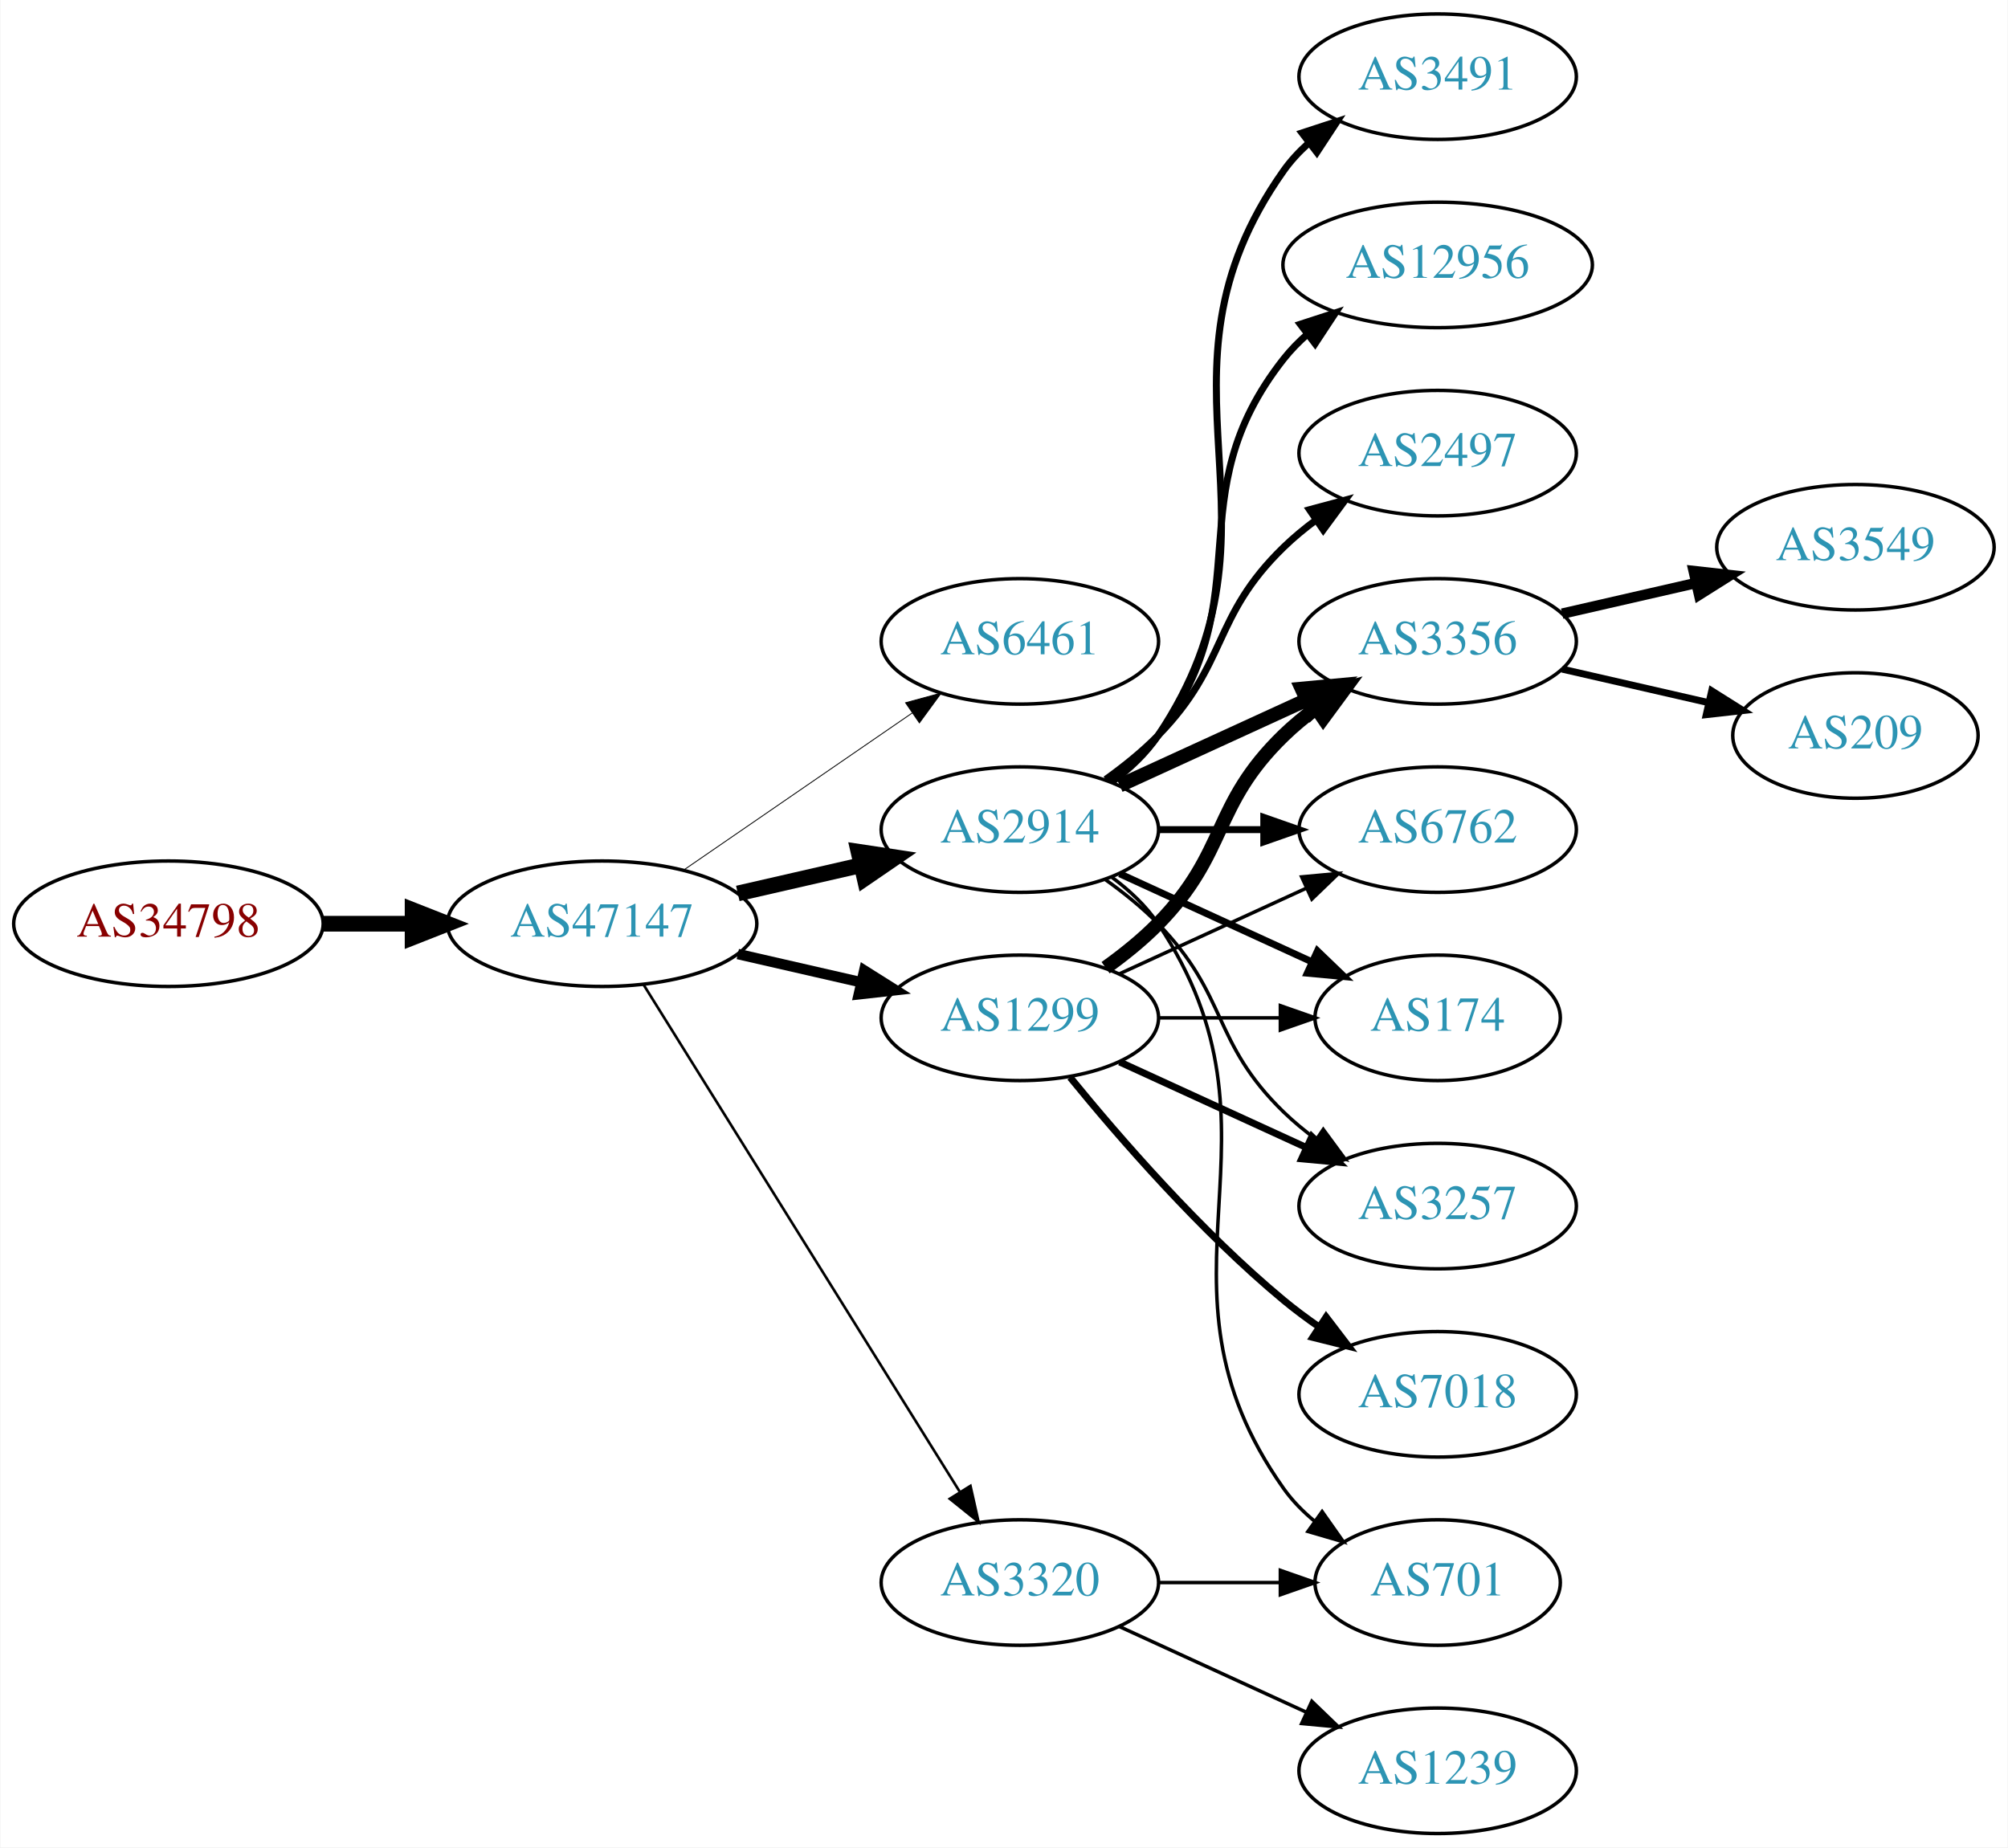
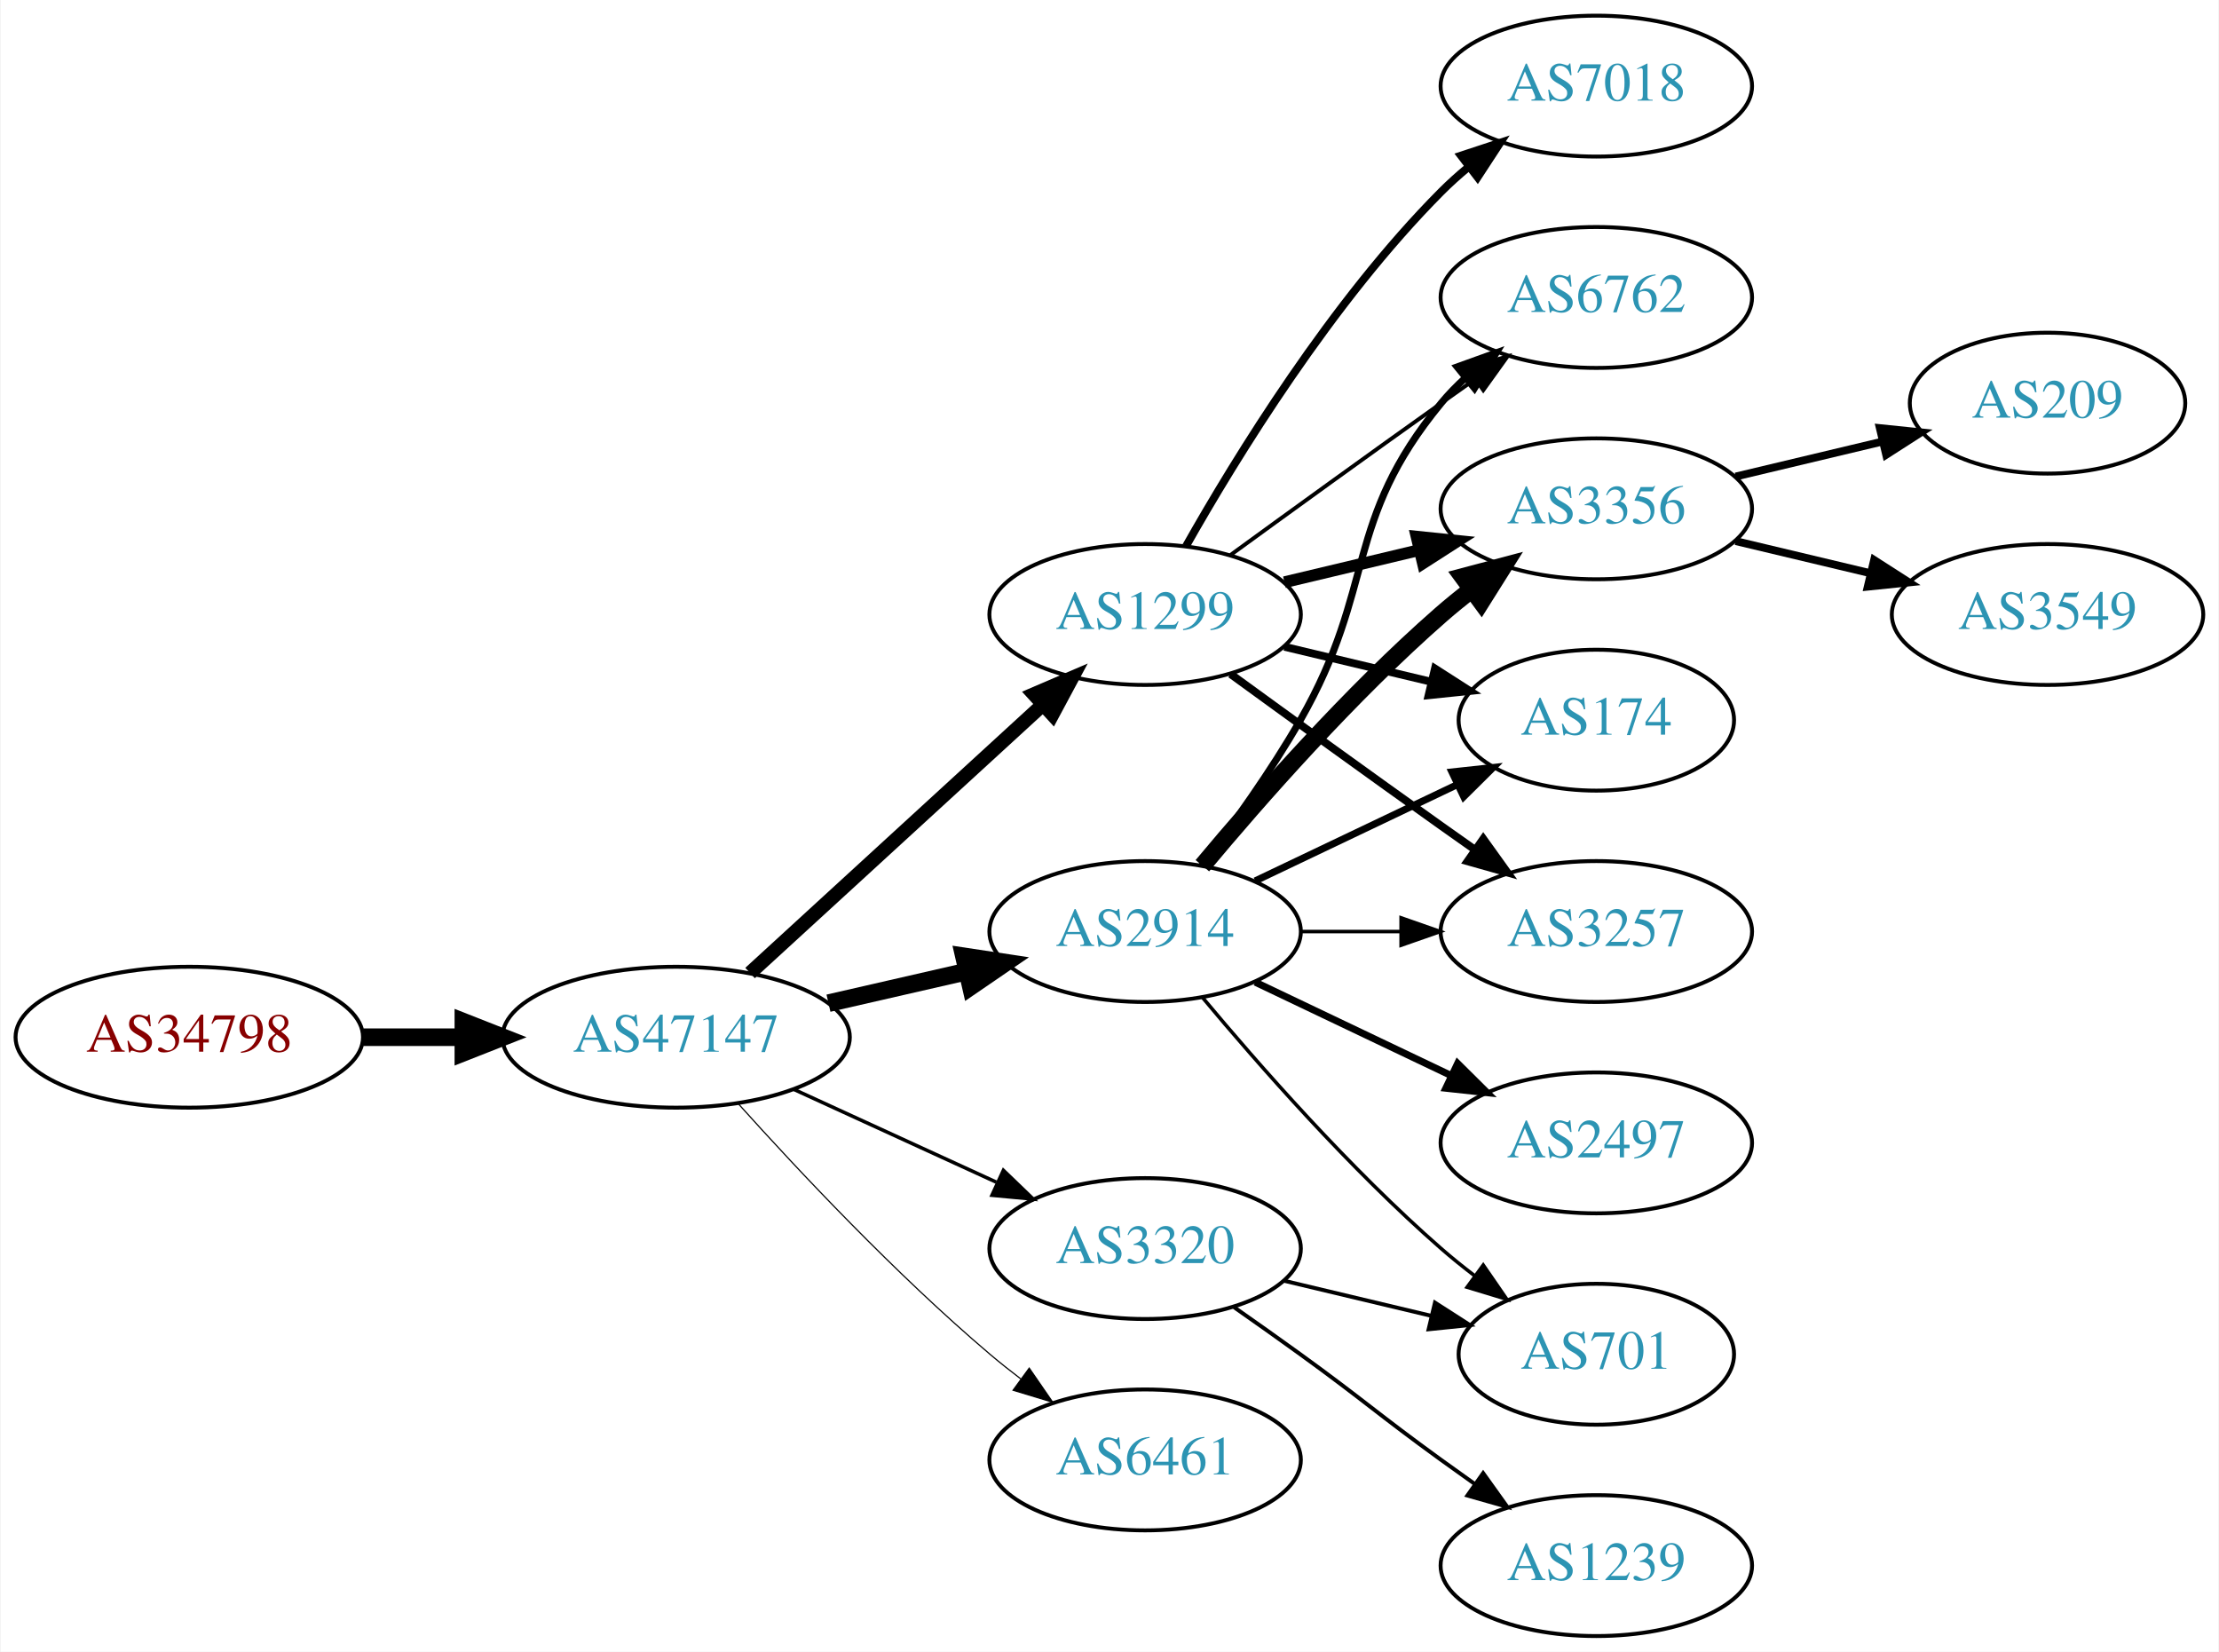
- <svg xmlns="http://www.w3.org/2000/svg" xmlns:xlink="http://www.w3.org/1999/xlink" width="576pt" height="530pt" viewBox="0.00 0.00 575.76 530.00">
-   <g id="graph0" class="graph" transform="scale(1 1) rotate(0) translate(4 526)">
-     <polygon fill="white" stroke="none" points="-4,4 -4,-526 571.762,-526 571.762,4 -4,4" />
+ <svg xmlns="http://www.w3.org/2000/svg" xmlns:xlink="http://www.w3.org/1999/xlink" width="567pt" height="422pt" viewBox="0.00 0.00 566.66 422.00">
+   <g id="graph0" class="graph" transform="scale(1 1) rotate(0) translate(4 418)">
+     <polygon fill="white" stroke="none" points="-4,4 -4,-418 562.663,-418 562.663,4 -4,4" />
    <g id="node1" class="node">
      <g id="a_node1">
        <a xlink:href="/asn/34798" xlink:title="AS34798 ~ willhaben [AT]">
-           <ellipse fill="#ffffff" stroke="black" cx="44.196" cy="-261" rx="44.393" ry="18" />
-           <text text-anchor="middle" x="44.196" y="-257.3" font-family="Times,serif" font-size="14.00" fill="#880000">AS34798</text>
+           <ellipse fill="#ffffff" stroke="black" cx="44.196" cy="-153" rx="44.393" ry="18" />
+           <text text-anchor="middle" x="44.196" y="-149.3" font-family="Times,serif" font-size="14.00" fill="#880000">AS34798</text>
        </a>
      </g>
    </g>
    <g id="node2" class="node">
      <g id="a_node2">
        <a xlink:href="/asn/47147" xlink:title="AS47147 ~ ANEXIA Internetdienstleistungs GmbH [AT]">
-           <ellipse fill="#ffffff" stroke="black" cx="168.588" cy="-261" rx="44.393" ry="18" />
-           <text text-anchor="middle" x="168.588" y="-257.3" font-family="Times,serif" font-size="14.00" fill="#2c94b3">AS47147</text>
+           <ellipse fill="#ffffff" stroke="black" cx="168.588" cy="-153" rx="44.393" ry="18" />
+           <text text-anchor="middle" x="168.588" y="-149.3" font-family="Times,serif" font-size="14.00" fill="#2c94b3">AS47147</text>
        </a>
      </g>
    </g>
    <g id="edge1" class="edge">
-       <path fill="none" stroke="black" stroke-width="4.5" d="M88.692,-261C96.898,-261 105.569,-261 114.041,-261" />
-       <polygon fill="black" stroke="black" stroke-width="4.5" points="114.233,-264.938 124.233,-261 114.233,-257.063 114.233,-264.938" />
+       <path fill="none" stroke="black" stroke-width="4.5" d="M88.692,-153C96.898,-153 105.569,-153 114.041,-153" />
+       <polygon fill="black" stroke="black" stroke-width="4.5" points="114.233,-156.938 124.233,-153 114.233,-149.063 114.233,-156.938" />
    </g>
    <g id="node3" class="node">
      <g id="a_node3">
-         <a xlink:href="/asn/6461" xlink:title="AS6461 ~ Zayo Bandwidth [US]">
-           <ellipse fill="#ffffff" stroke="black" cx="288.431" cy="-342" rx="39.794" ry="18" />
-           <text text-anchor="middle" x="288.431" y="-338.3" font-family="Times,serif" font-size="14.00" fill="#2c94b3">AS6461</text>
+         <a xlink:href="/asn/1299" xlink:title="AS1299 ~ Telia Carrier [EU]">
+           <ellipse fill="#ffffff" stroke="black" cx="288.431" cy="-261" rx="39.794" ry="18" />
+           <text text-anchor="middle" x="288.431" y="-257.3" font-family="Times,serif" font-size="14.00" fill="#2c94b3">AS1299</text>
        </a>
      </g>
    </g>
    <g id="edge2" class="edge">
-       <path fill="none" stroke="black" stroke-width="0.25" d="M192.031,-276.426C210.612,-289.198 237.173,-307.455 257.553,-321.463" />
-       <polygon fill="black" stroke="black" stroke-width="0.25" points="255.643,-324.398 265.867,-327.178 259.609,-318.629 255.643,-324.398" />
+       <path fill="none" stroke="black" stroke-width="3.6" d="M187.486,-169.403C207.414,-187.667 239.772,-217.322 262.249,-237.921" />
+       <polygon fill="black" stroke="black" stroke-width="3.6" points="260.014,-240.62 269.751,-244.797 264.743,-235.46 260.014,-240.62" />
    </g>
    <g id="node4" class="node">
      <g id="a_node4">
        <a xlink:href="/asn/2914" xlink:title="AS2914 ~ NTT America, Inc. [US]">
-           <ellipse fill="#ffffff" stroke="black" cx="288.431" cy="-288" rx="39.794" ry="18" />
-           <text text-anchor="middle" x="288.431" y="-284.3" font-family="Times,serif" font-size="14.00" fill="#2c94b3">AS2914</text>
+           <ellipse fill="#ffffff" stroke="black" cx="288.431" cy="-180" rx="39.794" ry="18" />
+           <text text-anchor="middle" x="288.431" y="-176.3" font-family="Times,serif" font-size="14.00" fill="#2c94b3">AS2914</text>
        </a>
      </g>
    </g>
    <g id="edge3" class="edge">
-       <path fill="none" stroke="black" stroke-width="4.5" d="M207.523,-269.692C218.764,-272.267 231.176,-275.111 242.799,-277.774" />
-       <polygon fill="black" stroke="black" stroke-width="4.5" points="242.134,-281.661 252.761,-280.057 243.893,-273.985 242.134,-281.661" />
+       <path fill="none" stroke="black" stroke-width="4.5" d="M207.523,-161.692C218.764,-164.267 231.176,-167.111 242.799,-169.774" />
+       <polygon fill="black" stroke="black" stroke-width="4.5" points="242.134,-173.661 252.761,-172.057 243.893,-165.985 242.134,-173.661" />
    </g>
    <g id="node5" class="node">
      <g id="a_node5">
        <a xlink:href="/asn/3320" xlink:title="AS3320 ~ DTAG [DE]">
-           <ellipse fill="#ffffff" stroke="black" cx="288.431" cy="-72" rx="39.794" ry="18" />
-           <text text-anchor="middle" x="288.431" y="-68.3" font-family="Times,serif" font-size="14.00" fill="#2c94b3">AS3320</text>
+           <ellipse fill="#ffffff" stroke="black" cx="288.431" cy="-99" rx="39.794" ry="18" />
+           <text text-anchor="middle" x="288.431" y="-95.3" font-family="Times,serif" font-size="14.00" fill="#2c94b3">AS3320</text>
        </a>
      </g>
    </g>
    <g id="edge4" class="edge">
-       <path fill="none" stroke="black" stroke-width="0.75" d="M180.463,-243.558C201.247,-210.225 246.707,-137.314 271.136,-98.134" />
-       <polygon fill="black" stroke="black" stroke-width="0.75" points="274.261,-99.737 276.582,-89.4 268.321,-96.034 274.261,-99.737" />
+       <path fill="none" stroke="black" stroke-width="0.9" d="M198.718,-139.652C214.329,-132.498 233.727,-123.609 250.399,-115.97" />
+       <polygon fill="black" stroke="black" stroke-width="0.9" points="252.218,-118.986 259.851,-111.638 249.302,-112.622 252.218,-118.986" />
    </g>
    <g id="node6" class="node">
      <g id="a_node6">
-         <a xlink:href="/asn/1299" xlink:title="AS1299 ~ Telia Carrier [EU]">
-           <ellipse fill="#ffffff" stroke="black" cx="288.431" cy="-234" rx="39.794" ry="18" />
-           <text text-anchor="middle" x="288.431" y="-230.3" font-family="Times,serif" font-size="14.00" fill="#2c94b3">AS1299</text>
+         <a xlink:href="/asn/6461" xlink:title="AS6461 ~ Zayo Bandwidth [US]">
+           <ellipse fill="#ffffff" stroke="black" cx="288.431" cy="-45" rx="39.794" ry="18" />
+           <text text-anchor="middle" x="288.431" y="-41.3" font-family="Times,serif" font-size="14.00" fill="#2c94b3">AS6461</text>
        </a>
      </g>
    </g>
    <g id="edge5" class="edge">
-       <path fill="none" stroke="black" stroke-width="3" d="M207.523,-252.308C218.764,-249.733 231.176,-246.889 242.799,-244.226" />
-       <polygon fill="black" stroke="black" stroke-width="3" points="243.795,-247.588 252.761,-241.943 242.232,-240.765 243.795,-247.588" />
+       <path fill="none" stroke="black" stroke-width="0.3" d="M184.521,-135.956C199.847,-118.903 224.782,-92.35 248.784,-72 251.281,-69.883 253.942,-67.768 256.653,-65.707" />
+       <polygon fill="black" stroke="black" stroke-width="0.3" points="258.819,-68.459 264.83,-59.734 254.69,-62.806 258.819,-68.459" />
    </g>
    <g id="node7" class="node">
      <g id="a_node7">
-         <a xlink:href="/asn/3491" xlink:title="AS3491 ~ PCCW Global, Inc. [US]">
-           <ellipse fill="#ffffff" stroke="black" cx="408.273" cy="-504" rx="39.794" ry="18" />
-           <text text-anchor="middle" x="408.273" y="-500.3" font-family="Times,serif" font-size="14.00" fill="#2c94b3">AS3491</text>
+         <a xlink:href="/asn/174" xlink:title="AS174 ~ Cogent Communications [US]">
+           <ellipse fill="#ffffff" stroke="black" cx="403.724" cy="-234" rx="35.194" ry="18" />
+           <text text-anchor="middle" x="403.724" y="-230.3" font-family="Times,serif" font-size="14.00" fill="#2c94b3">AS174</text>
        </a>
      </g>
    </g>
    <g id="edge6" class="edge">
-       <path fill="none" stroke="black" stroke-width="2" d="M314.75,-301.607C319.806,-305.351 324.617,-309.831 328.077,-315 369.102,-376.294 321.498,-416.775 364.077,-477 366.068,-479.816 368.455,-482.401 371.071,-484.76" />
-       <polygon fill="black" stroke="black" stroke-width="2" points="369.371,-487.865 379.44,-491.162 373.624,-482.306 369.371,-487.865" />
+       <path fill="none" stroke="black" stroke-width="2" d="M324.038,-252.752C335.833,-249.942 349.137,-246.771 361.405,-243.847" />
+       <polygon fill="black" stroke="black" stroke-width="2" points="362.494,-247.186 371.41,-241.463 360.871,-240.376 362.494,-247.186" />
    </g>
    <g id="node8" class="node">
      <g id="a_node8">
-         <a xlink:href="/asn/12956" xlink:title="AS12956 ~ TELXIUS [ES]">
-           <ellipse fill="#ffffff" stroke="black" cx="408.273" cy="-450" rx="44.393" ry="18" />
-           <text text-anchor="middle" x="408.273" y="-446.3" font-family="Times,serif" font-size="14.00" fill="#2c94b3">AS12956</text>
+         <a xlink:href="/asn/3257" xlink:title="AS3257 ~ GTT [DE]">
+           <ellipse fill="#ffffff" stroke="black" cx="403.724" cy="-180" rx="39.794" ry="18" />
+           <text text-anchor="middle" x="403.724" y="-176.3" font-family="Times,serif" font-size="14.00" fill="#2c94b3">AS3257</text>
        </a>
      </g>
    </g>
    <g id="edge7" class="edge">
-       <path fill="none" stroke="black" stroke-width="2" d="M314.362,-301.882C319.438,-305.611 324.356,-310.016 328.077,-315 358.349,-355.542 332.779,-383.246 364.077,-423 366.101,-425.571 368.443,-427.963 370.967,-430.174" />
-       <polygon fill="black" stroke="black" stroke-width="2" points="368.882,-432.984 378.957,-436.261 373.124,-427.416 368.882,-432.984" />
+       <path fill="none" stroke="black" stroke-width="2" d="M310.279,-245.778C325.213,-234.909 345.827,-219.975 364.077,-207 366.898,-204.995 369.841,-202.915 372.789,-200.841" />
+       <polygon fill="black" stroke="black" stroke-width="2" points="374.835,-203.681 381.013,-195.074 370.816,-197.95 374.835,-203.681" />
    </g>
    <g id="node9" class="node">
      <g id="a_node9">
-         <a xlink:href="/asn/3356" xlink:title="AS3356 ~ Level 3 Parent, LLC [US]">
-           <ellipse fill="#ffffff" stroke="black" cx="408.273" cy="-342" rx="39.794" ry="18" />
-           <text text-anchor="middle" x="408.273" y="-338.3" font-family="Times,serif" font-size="14.00" fill="#2c94b3">AS3356</text>
+         <a xlink:href="/asn/6762" xlink:title="AS6762 ~ TELECOM ITALIA SPARKLE S.p.A. [IT]">
+           <ellipse fill="#ffffff" stroke="black" cx="403.724" cy="-342" rx="39.794" ry="18" />
+           <text text-anchor="middle" x="403.724" y="-338.3" font-family="Times,serif" font-size="14.00" fill="#2c94b3">AS6762</text>
        </a>
      </g>
    </g>
    <g id="edge8" class="edge">
-       <path fill="none" stroke="black" stroke-width="4" d="M317.06,-300.661C333.017,-307.973 353.287,-317.261 370.57,-325.181" />
-       <polygon fill="black" stroke="black" stroke-width="4" points="369.269,-328.435 379.818,-329.419 372.185,-322.071 369.269,-328.435" />
+       <path fill="none" stroke="black" d="M310.279,-276.222C325.213,-287.091 345.827,-302.025 364.077,-315 366.898,-317.005 369.841,-319.085 372.789,-321.159" />
+       <polygon fill="black" stroke="black" points="370.816,-324.05 381.013,-326.926 374.835,-318.319 370.816,-324.05" />
    </g>
    <g id="node10" class="node">
      <g id="a_node10">
-         <a xlink:href="/asn/6762" xlink:title="AS6762 ~ TELECOM ITALIA SPARKLE S.p.A. [IT]">
-           <ellipse fill="#ffffff" stroke="black" cx="408.273" cy="-288" rx="39.794" ry="18" />
-           <text text-anchor="middle" x="408.273" y="-284.3" font-family="Times,serif" font-size="14.00" fill="#2c94b3">AS6762</text>
+         <a xlink:href="/asn/3356" xlink:title="AS3356 ~ Level 3 Parent, LLC [US]">
+           <ellipse fill="#ffffff" stroke="black" cx="403.724" cy="-288" rx="39.794" ry="18" />
+           <text text-anchor="middle" x="403.724" y="-284.3" font-family="Times,serif" font-size="14.00" fill="#2c94b3">AS3356</text>
        </a>
      </g>
    </g>
    <g id="edge9" class="edge">
-       <path fill="none" stroke="black" stroke-width="2" d="M328.343,-288C337.897,-288 348.246,-288 358.209,-288" />
-       <polygon fill="black" stroke="black" stroke-width="2" points="358.402,-291.5 368.402,-288 358.402,-284.5 358.402,-291.5" />
+       <path fill="none" stroke="black" stroke-width="3" d="M324.038,-269.248C334.909,-271.838 347.064,-274.735 358.506,-277.462" />
+       <polygon fill="black" stroke="black" stroke-width="3" points="357.789,-280.889 368.328,-279.803 359.412,-274.08 357.789,-280.889" />
    </g>
    <g id="node11" class="node">
      <g id="a_node11">
-         <a xlink:href="/asn/2497" xlink:title="AS2497 ~ Internet Initiative Japan Inc. [JP]">
-           <ellipse fill="#ffffff" stroke="black" cx="408.273" cy="-396" rx="39.794" ry="18" />
-           <text text-anchor="middle" x="408.273" y="-392.3" font-family="Times,serif" font-size="14.00" fill="#2c94b3">AS2497</text>
+         <a xlink:href="/asn/7018" xlink:title="AS7018 ~ AT&amp;T Services, Inc. [US]">
+           <ellipse fill="#ffffff" stroke="black" cx="403.724" cy="-396" rx="39.794" ry="18" />
+           <text text-anchor="middle" x="403.724" y="-392.3" font-family="Times,serif" font-size="14.00" fill="#2c94b3">AS7018</text>
        </a>
      </g>
    </g>
    <g id="edge10" class="edge">
-       <path fill="none" stroke="black" stroke-width="2" d="M313.025,-302.389C318.281,-306.148 323.613,-310.437 328.077,-315 348.25,-335.617 343.384,-348.906 364.077,-369 366.922,-371.763 370.096,-374.386 373.396,-376.834" />
-       <polygon fill="black" stroke="black" stroke-width="2" points="371.513,-379.786 381.744,-382.538 375.462,-374.006 371.513,-379.786" />
+       <path fill="none" stroke="black" stroke-width="2" d="M298.891,-278.49C311.672,-301.096 336.105,-340.886 364.077,-369 366.188,-371.121 368.484,-373.188 370.87,-375.171" />
+       <polygon fill="black" stroke="black" stroke-width="2" points="369.122,-378.242 379.185,-381.556 373.385,-372.69 369.122,-378.242" />
+     </g>
+     <g id="edge12" class="edge">
+       <path fill="none" stroke="black" stroke-width="1.8" d="M316.567,-192.934C331.999,-200.29 351.485,-209.577 368.02,-217.459" />
+       <polygon fill="black" stroke="black" stroke-width="1.8" points="366.828,-220.768 377.361,-221.911 369.84,-214.449 366.828,-220.768" />
+     </g>
+     <g id="edge15" class="edge">
+       <path fill="none" stroke="black" stroke-width="0.9" d="M328.103,-180C336.306,-180 345.07,-180 353.602,-180" />
+       <polygon fill="black" stroke="black" stroke-width="0.9" points="353.841,-183.5 363.841,-180 353.841,-176.5 353.841,-183.5" />
+     </g>
+     <g id="edge14" class="edge">
+       <path fill="none" stroke="black" stroke-width="1.8" d="M302.892,-196.913C310.785,-207.27 320.634,-220.992 328.077,-234 347.642,-268.194 339.013,-284.606 364.077,-315 365.932,-317.25 368.02,-319.396 370.238,-321.424" />
+       <polygon fill="black" stroke="black" stroke-width="1.8" points="368.174,-324.256 378.143,-327.844 372.587,-318.823 368.174,-324.256" />
+     </g>
+     <g id="edge11" class="edge">
+       <path fill="none" stroke="black" stroke-width="4.5" d="M303.061,-196.817C317.343,-213.929 340.89,-240.745 364.077,-261 366.543,-263.154 369.182,-265.294 371.879,-267.372" />
+       <polygon fill="black" stroke="black" stroke-width="4.5" points="369.645,-270.616 380.033,-273.37 374.311,-264.273 369.645,-270.616" />
    </g>
    <g id="node12" class="node">
      <g id="a_node12">
-         <a xlink:href="/asn/174" xlink:title="AS174 ~ Cogent Communications [US]">
-           <ellipse fill="#ffffff" stroke="black" cx="408.273" cy="-234" rx="35.194" ry="18" />
-           <text text-anchor="middle" x="408.273" y="-230.3" font-family="Times,serif" font-size="14.00" fill="#2c94b3">AS174</text>
-         </a>
-       </g>
-     </g>
-     <g id="edge11" class="edge">
-       <path fill="none" stroke="black" stroke-width="2" d="M317.06,-275.339C333.476,-267.817 354.457,-258.202 372.054,-250.139" />
-       <polygon fill="black" stroke="black" stroke-width="2" points="373.799,-253.189 381.432,-245.842 370.883,-246.826 373.799,-253.189" />
+         <a xlink:href="/asn/2497" xlink:title="AS2497 ~ Internet Initiative Japan Inc. [JP]">
+           <ellipse fill="#ffffff" stroke="black" cx="403.724" cy="-126" rx="39.794" ry="18" />
+           <text text-anchor="middle" x="403.724" y="-122.3" font-family="Times,serif" font-size="14.00" fill="#2c94b3">AS2497</text>
+         </a>
+       </g>
+     </g>
+     <g id="edge13" class="edge">
+       <path fill="none" stroke="black" stroke-width="1.8" d="M316.567,-167.066C331.561,-159.919 350.382,-150.948 366.605,-143.215" />
+       <polygon fill="black" stroke="black" stroke-width="1.8" points="368.288,-146.291 375.809,-138.829 365.276,-139.972 368.288,-146.291" />
    </g>
    <g id="node13" class="node">
      <g id="a_node13">
-         <a xlink:href="/asn/3257" xlink:title="AS3257 ~ GTT [DE]">
-           <ellipse fill="#ffffff" stroke="black" cx="408.273" cy="-180" rx="39.794" ry="18" />
-           <text text-anchor="middle" x="408.273" y="-176.3" font-family="Times,serif" font-size="14.00" fill="#2c94b3">AS3257</text>
-         </a>
-       </g>
-     </g>
-     <g id="edge12" class="edge">
-       <path fill="none" stroke="black" d="M313.025,-273.611C318.281,-269.852 323.613,-265.563 328.077,-261 348.25,-240.383 343.384,-227.094 364.077,-207 366.922,-204.237 370.096,-201.614 373.396,-199.166" />
-       <polygon fill="black" stroke="black" points="375.462,-201.994 381.744,-193.462 371.513,-196.214 375.462,-201.994" />
-     </g>
-     <g id="node14" class="node">
-       <g id="a_node14">
        <a xlink:href="/asn/701" xlink:title="AS701 ~ UUNET [US]">
-           <ellipse fill="#ffffff" stroke="black" cx="408.273" cy="-72" rx="35.194" ry="18" />
-           <text text-anchor="middle" x="408.273" y="-68.3" font-family="Times,serif" font-size="14.00" fill="#2c94b3">AS701</text>
-         </a>
-       </g>
-     </g>
-     <g id="edge13" class="edge">
-       <path fill="none" stroke="black" d="M314.75,-274.393C319.806,-270.649 324.617,-266.169 328.077,-261 369.102,-199.706 321.498,-159.225 364.077,-99 366.547,-95.507 369.626,-92.37 372.995,-89.579" />
-       <polygon fill="black" stroke="black" points="375.134,-92.352 381.235,-83.69 371.064,-86.657 375.134,-92.352" />
+           <ellipse fill="#ffffff" stroke="black" cx="403.724" cy="-72" rx="35.194" ry="18" />
+           <text text-anchor="middle" x="403.724" y="-68.3" font-family="Times,serif" font-size="14.00" fill="#2c94b3">AS701</text>
+         </a>
+       </g>
+     </g>
+     <g id="edge16" class="edge">
+       <path fill="none" stroke="black" stroke-width="0.9" d="M303.061,-163.183C317.343,-146.071 340.89,-119.255 364.077,-99 366.747,-96.668 369.62,-94.352 372.55,-92.114" />
+       <polygon fill="black" stroke="black" stroke-width="0.9" points="374.828,-94.784 380.841,-86.061 370.701,-89.13 374.828,-94.784" />
    </g>
    <g id="edge19" class="edge">
-       <path fill="none" stroke="black" d="M328.343,-72C339.43,-72 351.59,-72 362.972,-72" />
-       <polygon fill="black" stroke="black" points="363.154,-75.5 373.154,-72 363.154,-68.5 363.154,-75.5" />
+       <path fill="none" stroke="black" d="M324.038,-90.752C335.833,-87.942 349.137,-84.771 361.405,-81.847" />
+       <polygon fill="black" stroke="black" points="362.494,-85.186 371.41,-79.463 360.871,-78.376 362.494,-85.186" />
    </g>
    <g id="node16" class="node">
      <g id="a_node16">
        <a xlink:href="/asn/1239" xlink:title="AS1239 ~ Sprint [US]">
-           <ellipse fill="#ffffff" stroke="black" cx="408.273" cy="-18" rx="39.794" ry="18" />
-           <text text-anchor="middle" x="408.273" y="-14.3" font-family="Times,serif" font-size="14.00" fill="#2c94b3">AS1239</text>
+           <ellipse fill="#ffffff" stroke="black" cx="403.724" cy="-18" rx="39.794" ry="18" />
+           <text text-anchor="middle" x="403.724" y="-14.3" font-family="Times,serif" font-size="14.00" fill="#2c94b3">AS1239</text>
        </a>
      </g>
    </g>
    <g id="edge20" class="edge">
-       <path fill="none" stroke="black" d="M317.06,-59.339C333.017,-52.027 353.287,-42.739 370.57,-34.819" />
-       <polygon fill="black" stroke="black" points="372.185,-37.929 379.818,-30.581 369.269,-31.565 372.185,-37.929" />
-     </g>
-     <g id="edge16" class="edge">
-       <path fill="none" stroke="black" stroke-width="4" d="M313.025,-248.389C318.281,-252.148 323.613,-256.437 328.077,-261 348.25,-281.617 343.384,-294.906 364.077,-315 366.922,-317.763 370.096,-320.386 373.396,-322.834" />
-       <polygon fill="black" stroke="black" stroke-width="4" points="371.513,-325.786 381.744,-328.538 375.462,-320.006 371.513,-325.786" />
-     </g>
-     <g id="edge14" class="edge">
-       <path fill="none" stroke="black" d="M317.06,-246.661C333.017,-253.973 353.287,-263.261 370.57,-271.181" />
-       <polygon fill="black" stroke="black" points="369.269,-274.435 379.818,-275.419 372.185,-268.071 369.269,-274.435" />
-     </g>
-     <g id="edge18" class="edge">
-       <path fill="none" stroke="black" d="M328.343,-234C339.43,-234 351.59,-234 362.972,-234" />
-       <polygon fill="black" stroke="black" points="363.154,-237.5 373.154,-234 363.154,-230.5 363.154,-237.5" />
+       <path fill="none" stroke="black" d="M311.188,-83.991C316.722,-80.121 322.641,-75.936 328.077,-72 344.277,-60.271 347.877,-56.729 364.077,-45 366.88,-42.971 369.812,-40.875 372.752,-38.791" />
+       <polygon fill="black" stroke="black" points="374.803,-41.627 380.967,-33.009 370.775,-35.903 374.803,-41.627" />
+     </g>
+     <g id="node14" class="node">
+       <g id="a_node14">
+         <a xlink:href="/asn/209" xlink:title="AS209 ~ CenturyLink Communications, LLC [US]">
+           <ellipse fill="#ffffff" stroke="black" cx="519.017" cy="-315" rx="35.194" ry="18" />
+           <text text-anchor="middle" x="519.017" y="-311.3" font-family="Times,serif" font-size="14.00" fill="#2c94b3">AS209</text>
+         </a>
+       </g>
    </g>
    <g id="edge17" class="edge">
-       <path fill="none" stroke="black" stroke-width="2" d="M317.06,-221.339C333.017,-214.027 353.287,-204.739 370.57,-196.819" />
-       <polygon fill="black" stroke="black" stroke-width="2" points="372.185,-199.929 379.818,-192.581 369.269,-193.565 372.185,-199.929" />
+       <path fill="none" stroke="black" stroke-width="2" d="M439.331,-296.248C451.125,-299.058 464.43,-302.229 476.698,-305.153" />
+       <polygon fill="black" stroke="black" stroke-width="2" points="476.164,-308.624 486.703,-307.537 477.787,-301.814 476.164,-308.624" />
    </g>
    <g id="node15" class="node">
      <g id="a_node15">
-         <a xlink:href="/asn/7018" xlink:title="AS7018 ~ AT&amp;T Services, Inc. [US]">
-           <ellipse fill="#ffffff" stroke="black" cx="408.273" cy="-126" rx="39.794" ry="18" />
-           <text text-anchor="middle" x="408.273" y="-122.3" font-family="Times,serif" font-size="14.00" fill="#2c94b3">AS7018</text>
-         </a>
-       </g>
-     </g>
-     <g id="edge15" class="edge">
-       <path fill="none" stroke="black" stroke-width="2" d="M302.85,-216.935C316.964,-199.625 340.379,-172.655 364.077,-153 367.294,-150.332 370.794,-147.73 374.365,-145.259" />
-       <polygon fill="black" stroke="black" stroke-width="2" points="376.288,-148.183 382.721,-139.764 372.442,-142.334 376.288,-148.183" />
-     </g>
-     <g id="node17" class="node">
-       <g id="a_node17">
        <a xlink:href="/asn/3549" xlink:title="AS3549 ~ Level 3 Parent, LLC [US]">
-           <ellipse fill="#ffffff" stroke="black" cx="528.116" cy="-369" rx="39.794" ry="18" />
-           <text text-anchor="middle" x="528.116" y="-365.3" font-family="Times,serif" font-size="14.00" fill="#2c94b3">AS3549</text>
-         </a>
-       </g>
-     </g>
-     <g id="edge21" class="edge">
-       <path fill="none" stroke="black" stroke-width="3" d="M443.993,-349.955C455.993,-352.704 469.613,-355.825 482.306,-358.733" />
-       <polygon fill="black" stroke="black" stroke-width="3" points="481.708,-362.187 492.238,-361.009 483.272,-355.364 481.708,-362.187" />
-     </g>
-     <g id="node18" class="node">
-       <g id="a_node18">
-         <a xlink:href="/asn/209" xlink:title="AS209 ~ CenturyLink Communications, LLC [US]">
-           <ellipse fill="#ffffff" stroke="black" cx="528.116" cy="-315" rx="35.194" ry="18" />
-           <text text-anchor="middle" x="528.116" y="-311.3" font-family="Times,serif" font-size="14.00" fill="#2c94b3">AS209</text>
-         </a>
-       </g>
-     </g>
-     <g id="edge22" class="edge">
-       <path fill="none" stroke="black" stroke-width="2" d="M443.993,-334.045C457.085,-331.045 472.107,-327.604 485.748,-324.478" />
-       <polygon fill="black" stroke="black" stroke-width="2" points="486.89,-327.807 495.855,-322.162 485.326,-320.984 486.89,-327.807" />
+           <ellipse fill="#ffffff" stroke="black" cx="519.017" cy="-261" rx="39.794" ry="18" />
+           <text text-anchor="middle" x="519.017" y="-257.3" font-family="Times,serif" font-size="14.00" fill="#2c94b3">AS3549</text>
+         </a>
+       </g>
+     </g>
+     <g id="edge18" class="edge">
+       <path fill="none" stroke="black" stroke-width="2" d="M439.331,-279.752C450.202,-277.162 462.357,-274.265 473.799,-271.538" />
+       <polygon fill="black" stroke="black" stroke-width="2" points="474.705,-274.92 483.621,-269.197 473.082,-268.111 474.705,-274.92" />
    </g>
  </g>
</svg>
